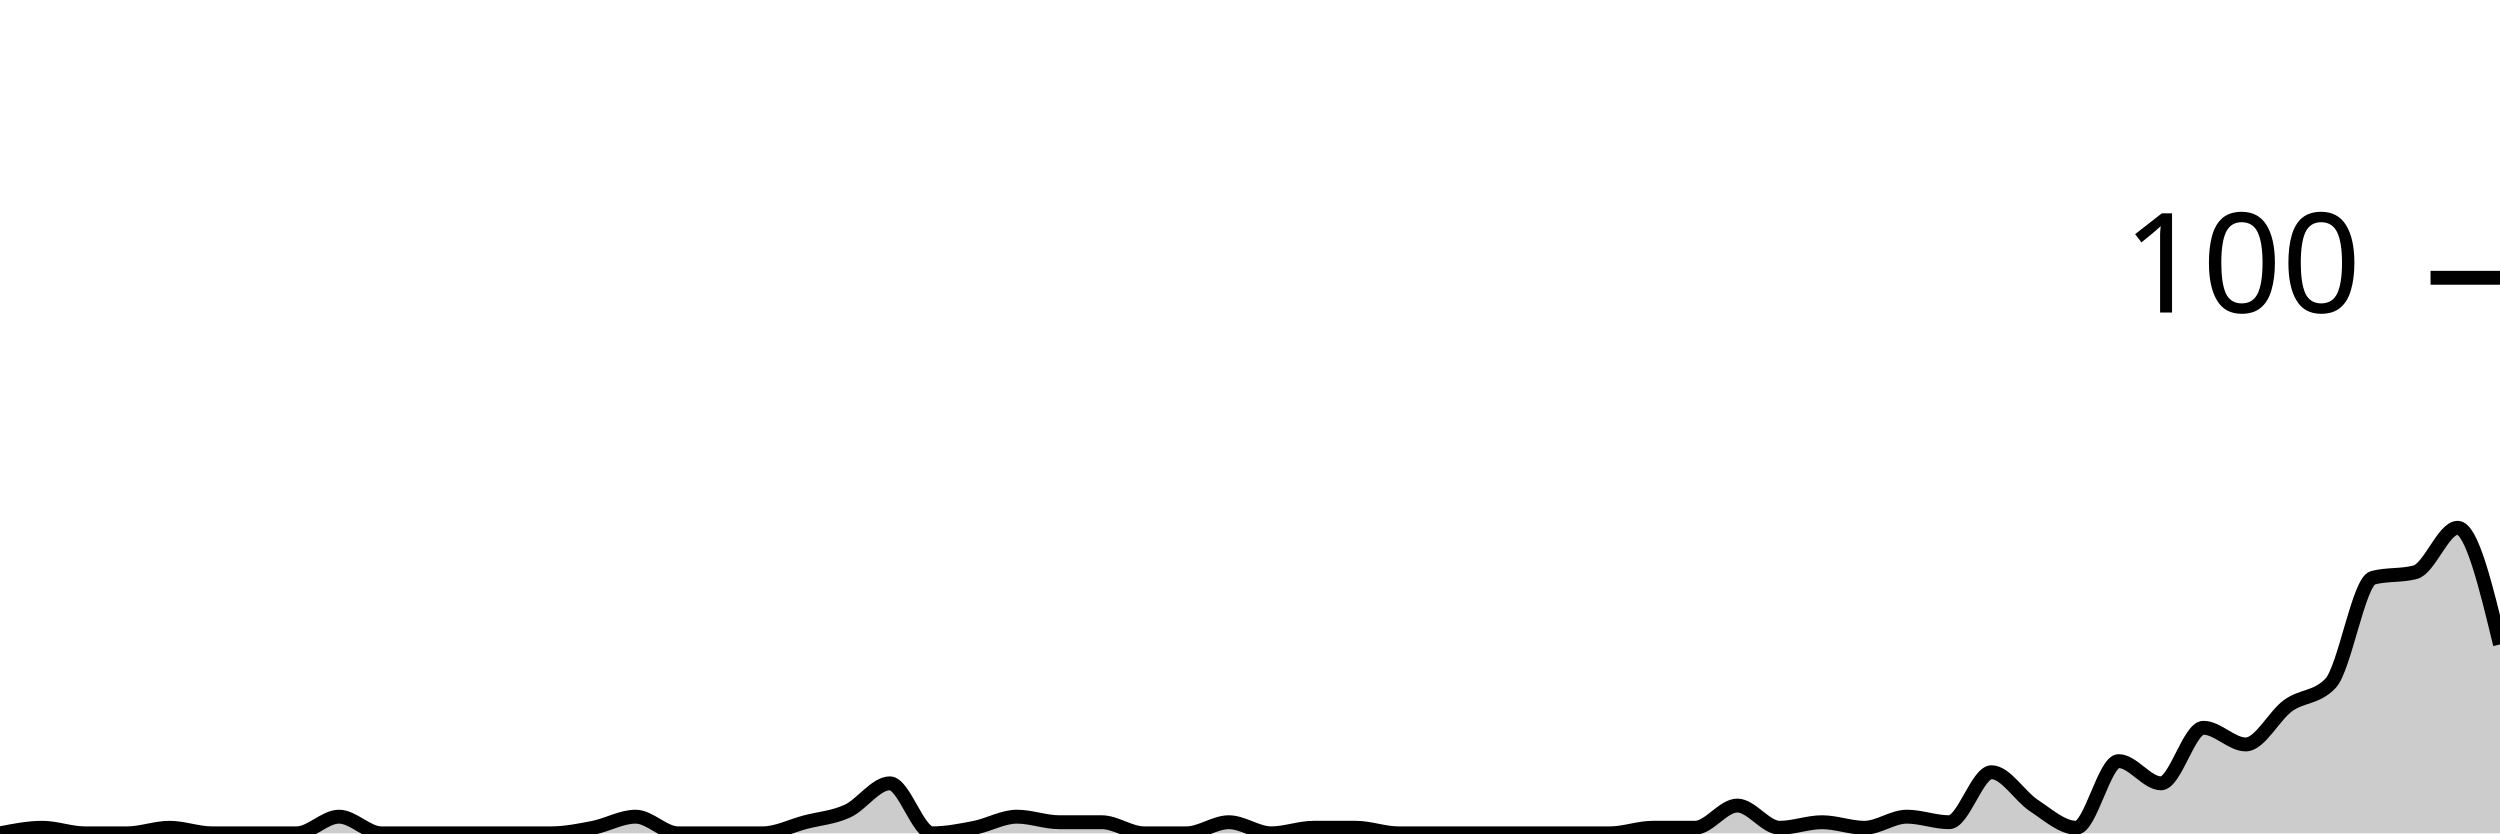
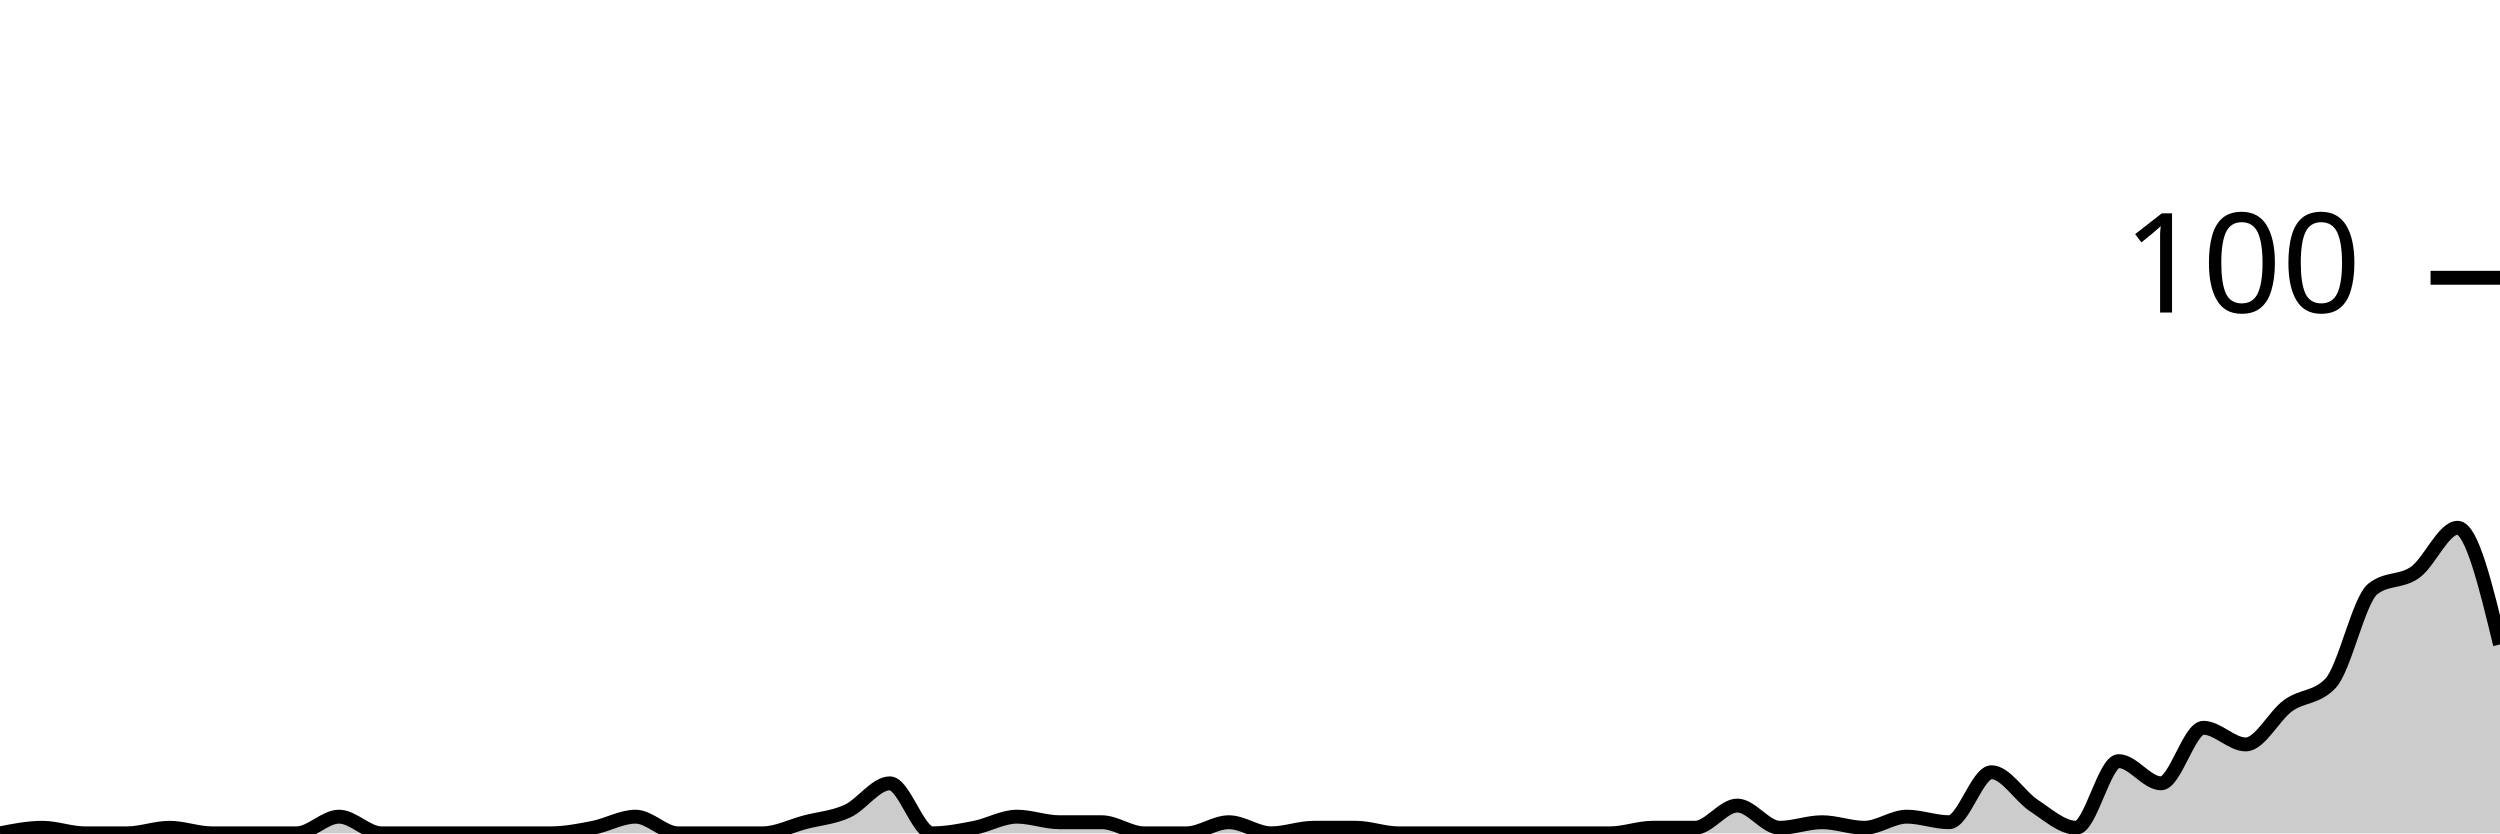
<svg xmlns="http://www.w3.org/2000/svg" viewBox="0 0 180 60">
  <g transform="translate(0,20)">
-     <path class="area" fill="rgba(0, 0, 0, 0.2)" d="M0,40C1.017,39.8,2.034,39.6,3.051,39.6C4.068,39.6,5.085,40,6.102,40C7.119,40,8.136,40,9.153,40C10.169,40,11.186,39.6,12.203,39.6C13.22,39.6,14.237,40,15.254,40C16.271,40,17.288,40,18.305,40C19.322,40,20.339,40,21.356,40C22.373,40,23.39,38.8,24.407,38.8C25.424,38.8,26.441,40,27.458,40C28.475,40,29.492,40,30.508,40C31.525,40,32.542,40,33.559,40C34.576,40,35.593,40,36.61,40C37.627,40,38.644,40,39.661,40C40.678,40,41.695,39.8,42.712,39.6C43.729,39.4,44.746,38.8,45.763,38.8C46.78,38.8,47.797,40,48.814,40C49.831,40,50.847,40,51.864,40C52.881,40,53.898,40,54.915,40C55.932,40,56.949,39.467,57.966,39.2C58.983,38.933,60,38.867,61.017,38.4C62.034,37.933,63.051,36.4,64.068,36.4C65.085,36.4,66.102,40,67.119,40C68.136,40,69.153,39.8,70.169,39.6C71.186,39.4,72.203,38.8,73.22,38.8C74.237,38.8,75.254,39.2,76.271,39.2C77.288,39.2,78.305,39.2,79.322,39.2C80.339,39.2,81.356,40,82.373,40C83.39,40,84.407,40,85.424,40C86.441,40,87.458,39.2,88.475,39.2C89.492,39.2,90.508,40,91.525,40C92.542,40,93.559,39.6,94.576,39.6C95.593,39.6,96.61,39.6,97.627,39.6C98.644,39.6,99.661,40,100.678,40C101.695,40,102.712,40,103.729,40C104.746,40,105.763,40,106.78,40C107.797,40,108.814,40,109.831,40C110.847,40,111.864,40,112.881,40C113.898,40,114.915,40,115.932,40C116.949,40,117.966,39.6,118.983,39.6C120,39.6,121.017,39.6,122.034,39.6C123.051,39.6,124.068,38,125.085,38C126.102,38,127.119,39.6,128.136,39.6C129.153,39.6,130.169,39.2,131.186,39.2C132.203,39.2,133.22,39.6,134.237,39.6C135.254,39.6,136.271,38.8,137.288,38.8C138.305,38.8,139.322,39.2,140.339,39.2C141.356,39.2,142.373,35.6,143.39,35.6C144.407,35.6,145.424,37.333,146.441,38C147.458,38.667,148.475,39.6,149.492,39.6C150.508,39.6,151.525,34.8,152.542,34.8C153.559,34.8,154.576,36.4,155.593,36.4C156.61,36.4,157.627,32.4,158.644,32.4C159.661,32.4,160.678,33.6,161.695,33.6C162.712,33.6,163.729,31.533,164.746,30.8C165.763,30.067,166.78,30.267,167.797,29.2C168.814,28.133,169.831,21.867,170.847,21.6C171.864,21.333,172.881,21.467,173.898,21.2C174.915,20.933,175.932,18,176.949,18C177.966,18,178.983,22.2,180,26.4L180,40C178.983,40,177.966,40,176.949,40C175.932,40,174.915,40,173.898,40C172.881,40,171.864,40,170.847,40C169.831,40,168.814,40,167.797,40C166.78,40,165.763,40,164.746,40C163.729,40,162.712,40,161.695,40C160.678,40,159.661,40,158.644,40C157.627,40,156.61,40,155.593,40C154.576,40,153.559,40,152.542,40C151.525,40,150.508,40,149.492,40C148.475,40,147.458,40,146.441,40C145.424,40,144.407,40,143.39,40C142.373,40,141.356,40,140.339,40C139.322,40,138.305,40,137.288,40C136.271,40,135.254,40,134.237,40C133.22,40,132.203,40,131.186,40C130.169,40,129.153,40,128.136,40C127.119,40,126.102,40,125.085,40C124.068,40,123.051,40,122.034,40C121.017,40,120,40,118.983,40C117.966,40,116.949,40,115.932,40C114.915,40,113.898,40,112.881,40C111.864,40,110.847,40,109.831,40C108.814,40,107.797,40,106.78,40C105.763,40,104.746,40,103.729,40C102.712,40,101.695,40,100.678,40C99.661,40,98.644,40,97.627,40C96.61,40,95.593,40,94.576,40C93.559,40,92.542,40,91.525,40C90.508,40,89.492,40,88.475,40C87.458,40,86.441,40,85.424,40C84.407,40,83.39,40,82.373,40C81.356,40,80.339,40,79.322,40C78.305,40,77.288,40,76.271,40C75.254,40,74.237,40,73.22,40C72.203,40,71.186,40,70.169,40C69.153,40,68.136,40,67.119,40C66.102,40,65.085,40,64.068,40C63.051,40,62.034,40,61.017,40C60,40,58.983,40,57.966,40C56.949,40,55.932,40,54.915,40C53.898,40,52.881,40,51.864,40C50.847,40,49.831,40,48.814,40C47.797,40,46.78,40,45.763,40C44.746,40,43.729,40,42.712,40C41.695,40,40.678,40,39.661,40C38.644,40,37.627,40,36.61,40C35.593,40,34.576,40,33.559,40C32.542,40,31.525,40,30.508,40C29.492,40,28.475,40,27.458,40C26.441,40,25.424,40,24.407,40C23.39,40,22.373,40,21.356,40C20.339,40,19.322,40,18.305,40C17.288,40,16.271,40,15.254,40C14.237,40,13.22,40,12.203,40C11.186,40,10.169,40,9.153,40C8.136,40,7.119,40,6.102,40C5.085,40,4.068,40,3.051,40C2.034,40,1.017,40,0,40Z" />
-     <path class="line" stroke="black" fill="none" d="M0,40C1.017,39.8,2.034,39.6,3.051,39.6C4.068,39.6,5.085,40,6.102,40C7.119,40,8.136,40,9.153,40C10.169,40,11.186,39.6,12.203,39.6C13.22,39.6,14.237,40,15.254,40C16.271,40,17.288,40,18.305,40C19.322,40,20.339,40,21.356,40C22.373,40,23.39,38.8,24.407,38.8C25.424,38.8,26.441,40,27.458,40C28.475,40,29.492,40,30.508,40C31.525,40,32.542,40,33.559,40C34.576,40,35.593,40,36.61,40C37.627,40,38.644,40,39.661,40C40.678,40,41.695,39.8,42.712,39.6C43.729,39.4,44.746,38.8,45.763,38.8C46.78,38.8,47.797,40,48.814,40C49.831,40,50.847,40,51.864,40C52.881,40,53.898,40,54.915,40C55.932,40,56.949,39.467,57.966,39.2C58.983,38.933,60,38.867,61.017,38.4C62.034,37.933,63.051,36.4,64.068,36.4C65.085,36.4,66.102,40,67.119,40C68.136,40,69.153,39.8,70.169,39.6C71.186,39.4,72.203,38.8,73.22,38.8C74.237,38.8,75.254,39.2,76.271,39.2C77.288,39.2,78.305,39.2,79.322,39.2C80.339,39.2,81.356,40,82.373,40C83.39,40,84.407,40,85.424,40C86.441,40,87.458,39.2,88.475,39.2C89.492,39.2,90.508,40,91.525,40C92.542,40,93.559,39.6,94.576,39.6C95.593,39.6,96.61,39.6,97.627,39.6C98.644,39.6,99.661,40,100.678,40C101.695,40,102.712,40,103.729,40C104.746,40,105.763,40,106.78,40C107.797,40,108.814,40,109.831,40C110.847,40,111.864,40,112.881,40C113.898,40,114.915,40,115.932,40C116.949,40,117.966,39.6,118.983,39.6C120,39.6,121.017,39.6,122.034,39.6C123.051,39.6,124.068,38,125.085,38C126.102,38,127.119,39.6,128.136,39.6C129.153,39.6,130.169,39.2,131.186,39.2C132.203,39.2,133.22,39.6,134.237,39.6C135.254,39.6,136.271,38.8,137.288,38.8C138.305,38.8,139.322,39.2,140.339,39.2C141.356,39.2,142.373,35.6,143.39,35.6C144.407,35.6,145.424,37.333,146.441,38C147.458,38.667,148.475,39.6,149.492,39.6C150.508,39.6,151.525,34.8,152.542,34.8C153.559,34.8,154.576,36.4,155.593,36.4C156.61,36.4,157.627,32.4,158.644,32.4C159.661,32.4,160.678,33.6,161.695,33.6C162.712,33.6,163.729,31.533,164.746,30.8C165.763,30.067,166.78,30.267,167.797,29.2C168.814,28.133,169.831,21.867,170.847,21.6C171.864,21.333,172.881,21.467,173.898,21.2C174.915,20.933,175.932,18,176.949,18C177.966,18,178.983,22.2,180,26.4" />
+     <path class="area" fill="rgba(0, 0, 0, 0.2)" d="M0,40C1.017,39.8,2.034,39.6,3.051,39.6C4.068,39.6,5.085,40,6.102,40C7.119,40,8.136,40,9.153,40C10.169,40,11.186,39.6,12.203,39.6C13.22,39.6,14.237,40,15.254,40C16.271,40,17.288,40,18.305,40C19.322,40,20.339,40,21.356,40C22.373,40,23.39,38.8,24.407,38.8C25.424,38.8,26.441,40,27.458,40C28.475,40,29.492,40,30.508,40C31.525,40,32.542,40,33.559,40C34.576,40,35.593,40,36.61,40C37.627,40,38.644,40,39.661,40C40.678,40,41.695,39.8,42.712,39.6C43.729,39.4,44.746,38.8,45.763,38.8C46.78,38.8,47.797,40,48.814,40C49.831,40,50.847,40,51.864,40C52.881,40,53.898,40,54.915,40C55.932,40,56.949,39.467,57.966,39.2C58.983,38.933,60,38.867,61.017,38.4C62.034,37.933,63.051,36.4,64.068,36.4C65.085,36.4,66.102,40,67.119,40C68.136,40,69.153,39.8,70.169,39.6C71.186,39.4,72.203,38.8,73.22,38.8C74.237,38.8,75.254,39.2,76.271,39.2C77.288,39.2,78.305,39.2,79.322,39.2C80.339,39.2,81.356,40,82.373,40C83.39,40,84.407,40,85.424,40C86.441,40,87.458,39.2,88.475,39.2C89.492,39.2,90.508,40,91.525,40C92.542,40,93.559,39.6,94.576,39.6C95.593,39.6,96.61,39.6,97.627,39.6C98.644,39.6,99.661,40,100.678,40C101.695,40,102.712,40,103.729,40C104.746,40,105.763,40,106.78,40C107.797,40,108.814,40,109.831,40C110.847,40,111.864,40,112.881,40C113.898,40,114.915,40,115.932,40C116.949,40,117.966,39.6,118.983,39.6C120,39.6,121.017,39.6,122.034,39.6C123.051,39.6,124.068,38,125.085,38C126.102,38,127.119,39.6,128.136,39.6C129.153,39.6,130.169,39.2,131.186,39.2C132.203,39.2,133.22,39.6,134.237,39.6C135.254,39.6,136.271,38.8,137.288,38.8C138.305,38.8,139.322,39.2,140.339,39.2C141.356,39.2,142.373,35.6,143.39,35.6C144.407,35.6,145.424,37.333,146.441,38C147.458,38.667,148.475,39.6,149.492,39.6C150.508,39.6,151.525,34.8,152.542,34.8C153.559,34.8,154.576,36.4,155.593,36.4C156.61,36.4,157.627,32.4,158.644,32.4C159.661,32.4,160.678,33.6,161.695,33.6C162.712,33.6,163.729,31.533,164.746,30.8C165.763,30.067,166.78,30.267,167.797,29.2C168.814,28.133,169.831,23.2,170.847,22.4C171.864,21.6,172.881,21.933,173.898,21.2C174.915,20.467,175.932,18,176.949,18C177.966,18,178.983,22.2,180,26.4L180,40C178.983,40,177.966,40,176.949,40C175.932,40,174.915,40,173.898,40C172.881,40,171.864,40,170.847,40C169.831,40,168.814,40,167.797,40C166.78,40,165.763,40,164.746,40C163.729,40,162.712,40,161.695,40C160.678,40,159.661,40,158.644,40C157.627,40,156.61,40,155.593,40C154.576,40,153.559,40,152.542,40C151.525,40,150.508,40,149.492,40C148.475,40,147.458,40,146.441,40C145.424,40,144.407,40,143.39,40C142.373,40,141.356,40,140.339,40C139.322,40,138.305,40,137.288,40C136.271,40,135.254,40,134.237,40C133.22,40,132.203,40,131.186,40C130.169,40,129.153,40,128.136,40C127.119,40,126.102,40,125.085,40C124.068,40,123.051,40,122.034,40C121.017,40,120,40,118.983,40C117.966,40,116.949,40,115.932,40C114.915,40,113.898,40,112.881,40C111.864,40,110.847,40,109.831,40C108.814,40,107.797,40,106.78,40C105.763,40,104.746,40,103.729,40C102.712,40,101.695,40,100.678,40C99.661,40,98.644,40,97.627,40C96.61,40,95.593,40,94.576,40C93.559,40,92.542,40,91.525,40C90.508,40,89.492,40,88.475,40C87.458,40,86.441,40,85.424,40C84.407,40,83.39,40,82.373,40C81.356,40,80.339,40,79.322,40C78.305,40,77.288,40,76.271,40C75.254,40,74.237,40,73.22,40C72.203,40,71.186,40,70.169,40C69.153,40,68.136,40,67.119,40C66.102,40,65.085,40,64.068,40C63.051,40,62.034,40,61.017,40C60,40,58.983,40,57.966,40C56.949,40,55.932,40,54.915,40C53.898,40,52.881,40,51.864,40C50.847,40,49.831,40,48.814,40C47.797,40,46.78,40,45.763,40C44.746,40,43.729,40,42.712,40C41.695,40,40.678,40,39.661,40C38.644,40,37.627,40,36.61,40C35.593,40,34.576,40,33.559,40C32.542,40,31.525,40,30.508,40C29.492,40,28.475,40,27.458,40C26.441,40,25.424,40,24.407,40C23.39,40,22.373,40,21.356,40C20.339,40,19.322,40,18.305,40C17.288,40,16.271,40,15.254,40C14.237,40,13.22,40,12.203,40C11.186,40,10.169,40,9.153,40C8.136,40,7.119,40,6.102,40C5.085,40,4.068,40,3.051,40C2.034,40,1.017,40,0,40Z" />
+     <path class="line" stroke="black" fill="none" d="M0,40C1.017,39.8,2.034,39.6,3.051,39.6C4.068,39.6,5.085,40,6.102,40C7.119,40,8.136,40,9.153,40C10.169,40,11.186,39.6,12.203,39.6C13.22,39.6,14.237,40,15.254,40C16.271,40,17.288,40,18.305,40C19.322,40,20.339,40,21.356,40C22.373,40,23.39,38.8,24.407,38.8C25.424,38.8,26.441,40,27.458,40C28.475,40,29.492,40,30.508,40C31.525,40,32.542,40,33.559,40C34.576,40,35.593,40,36.61,40C37.627,40,38.644,40,39.661,40C40.678,40,41.695,39.8,42.712,39.6C43.729,39.4,44.746,38.8,45.763,38.8C46.78,38.8,47.797,40,48.814,40C49.831,40,50.847,40,51.864,40C52.881,40,53.898,40,54.915,40C55.932,40,56.949,39.467,57.966,39.2C58.983,38.933,60,38.867,61.017,38.4C62.034,37.933,63.051,36.4,64.068,36.4C65.085,36.4,66.102,40,67.119,40C68.136,40,69.153,39.8,70.169,39.6C71.186,39.4,72.203,38.8,73.22,38.8C74.237,38.8,75.254,39.2,76.271,39.2C77.288,39.2,78.305,39.2,79.322,39.2C80.339,39.2,81.356,40,82.373,40C83.39,40,84.407,40,85.424,40C86.441,40,87.458,39.2,88.475,39.2C89.492,39.2,90.508,40,91.525,40C92.542,40,93.559,39.6,94.576,39.6C95.593,39.6,96.61,39.6,97.627,39.6C98.644,39.6,99.661,40,100.678,40C101.695,40,102.712,40,103.729,40C104.746,40,105.763,40,106.78,40C107.797,40,108.814,40,109.831,40C110.847,40,111.864,40,112.881,40C113.898,40,114.915,40,115.932,40C116.949,40,117.966,39.6,118.983,39.6C120,39.6,121.017,39.6,122.034,39.6C123.051,39.6,124.068,38,125.085,38C126.102,38,127.119,39.6,128.136,39.6C129.153,39.6,130.169,39.2,131.186,39.2C132.203,39.2,133.22,39.6,134.237,39.6C135.254,39.6,136.271,38.8,137.288,38.8C138.305,38.8,139.322,39.2,140.339,39.2C141.356,39.2,142.373,35.6,143.39,35.6C144.407,35.6,145.424,37.333,146.441,38C147.458,38.667,148.475,39.6,149.492,39.6C150.508,39.6,151.525,34.8,152.542,34.8C153.559,34.8,154.576,36.4,155.593,36.4C156.61,36.4,157.627,32.4,158.644,32.4C159.661,32.4,160.678,33.6,161.695,33.6C162.712,33.6,163.729,31.533,164.746,30.8C165.763,30.067,166.78,30.267,167.797,29.2C168.814,28.133,169.831,23.2,170.847,22.4C171.864,21.6,172.881,21.933,173.898,21.2C174.915,20.467,175.932,18,176.949,18C177.966,18,178.983,22.2,180,26.4" />
    <path class="axis-ceiling" stroke-width="1" stroke="black" fill="none" d="M175,0L180,0" />
    <text class="axis-ceiling-label" font-family="sans-serif" text-anchor="end" font-size="10px" x="170" y="2.5">100</text>
  </g>
</svg>
